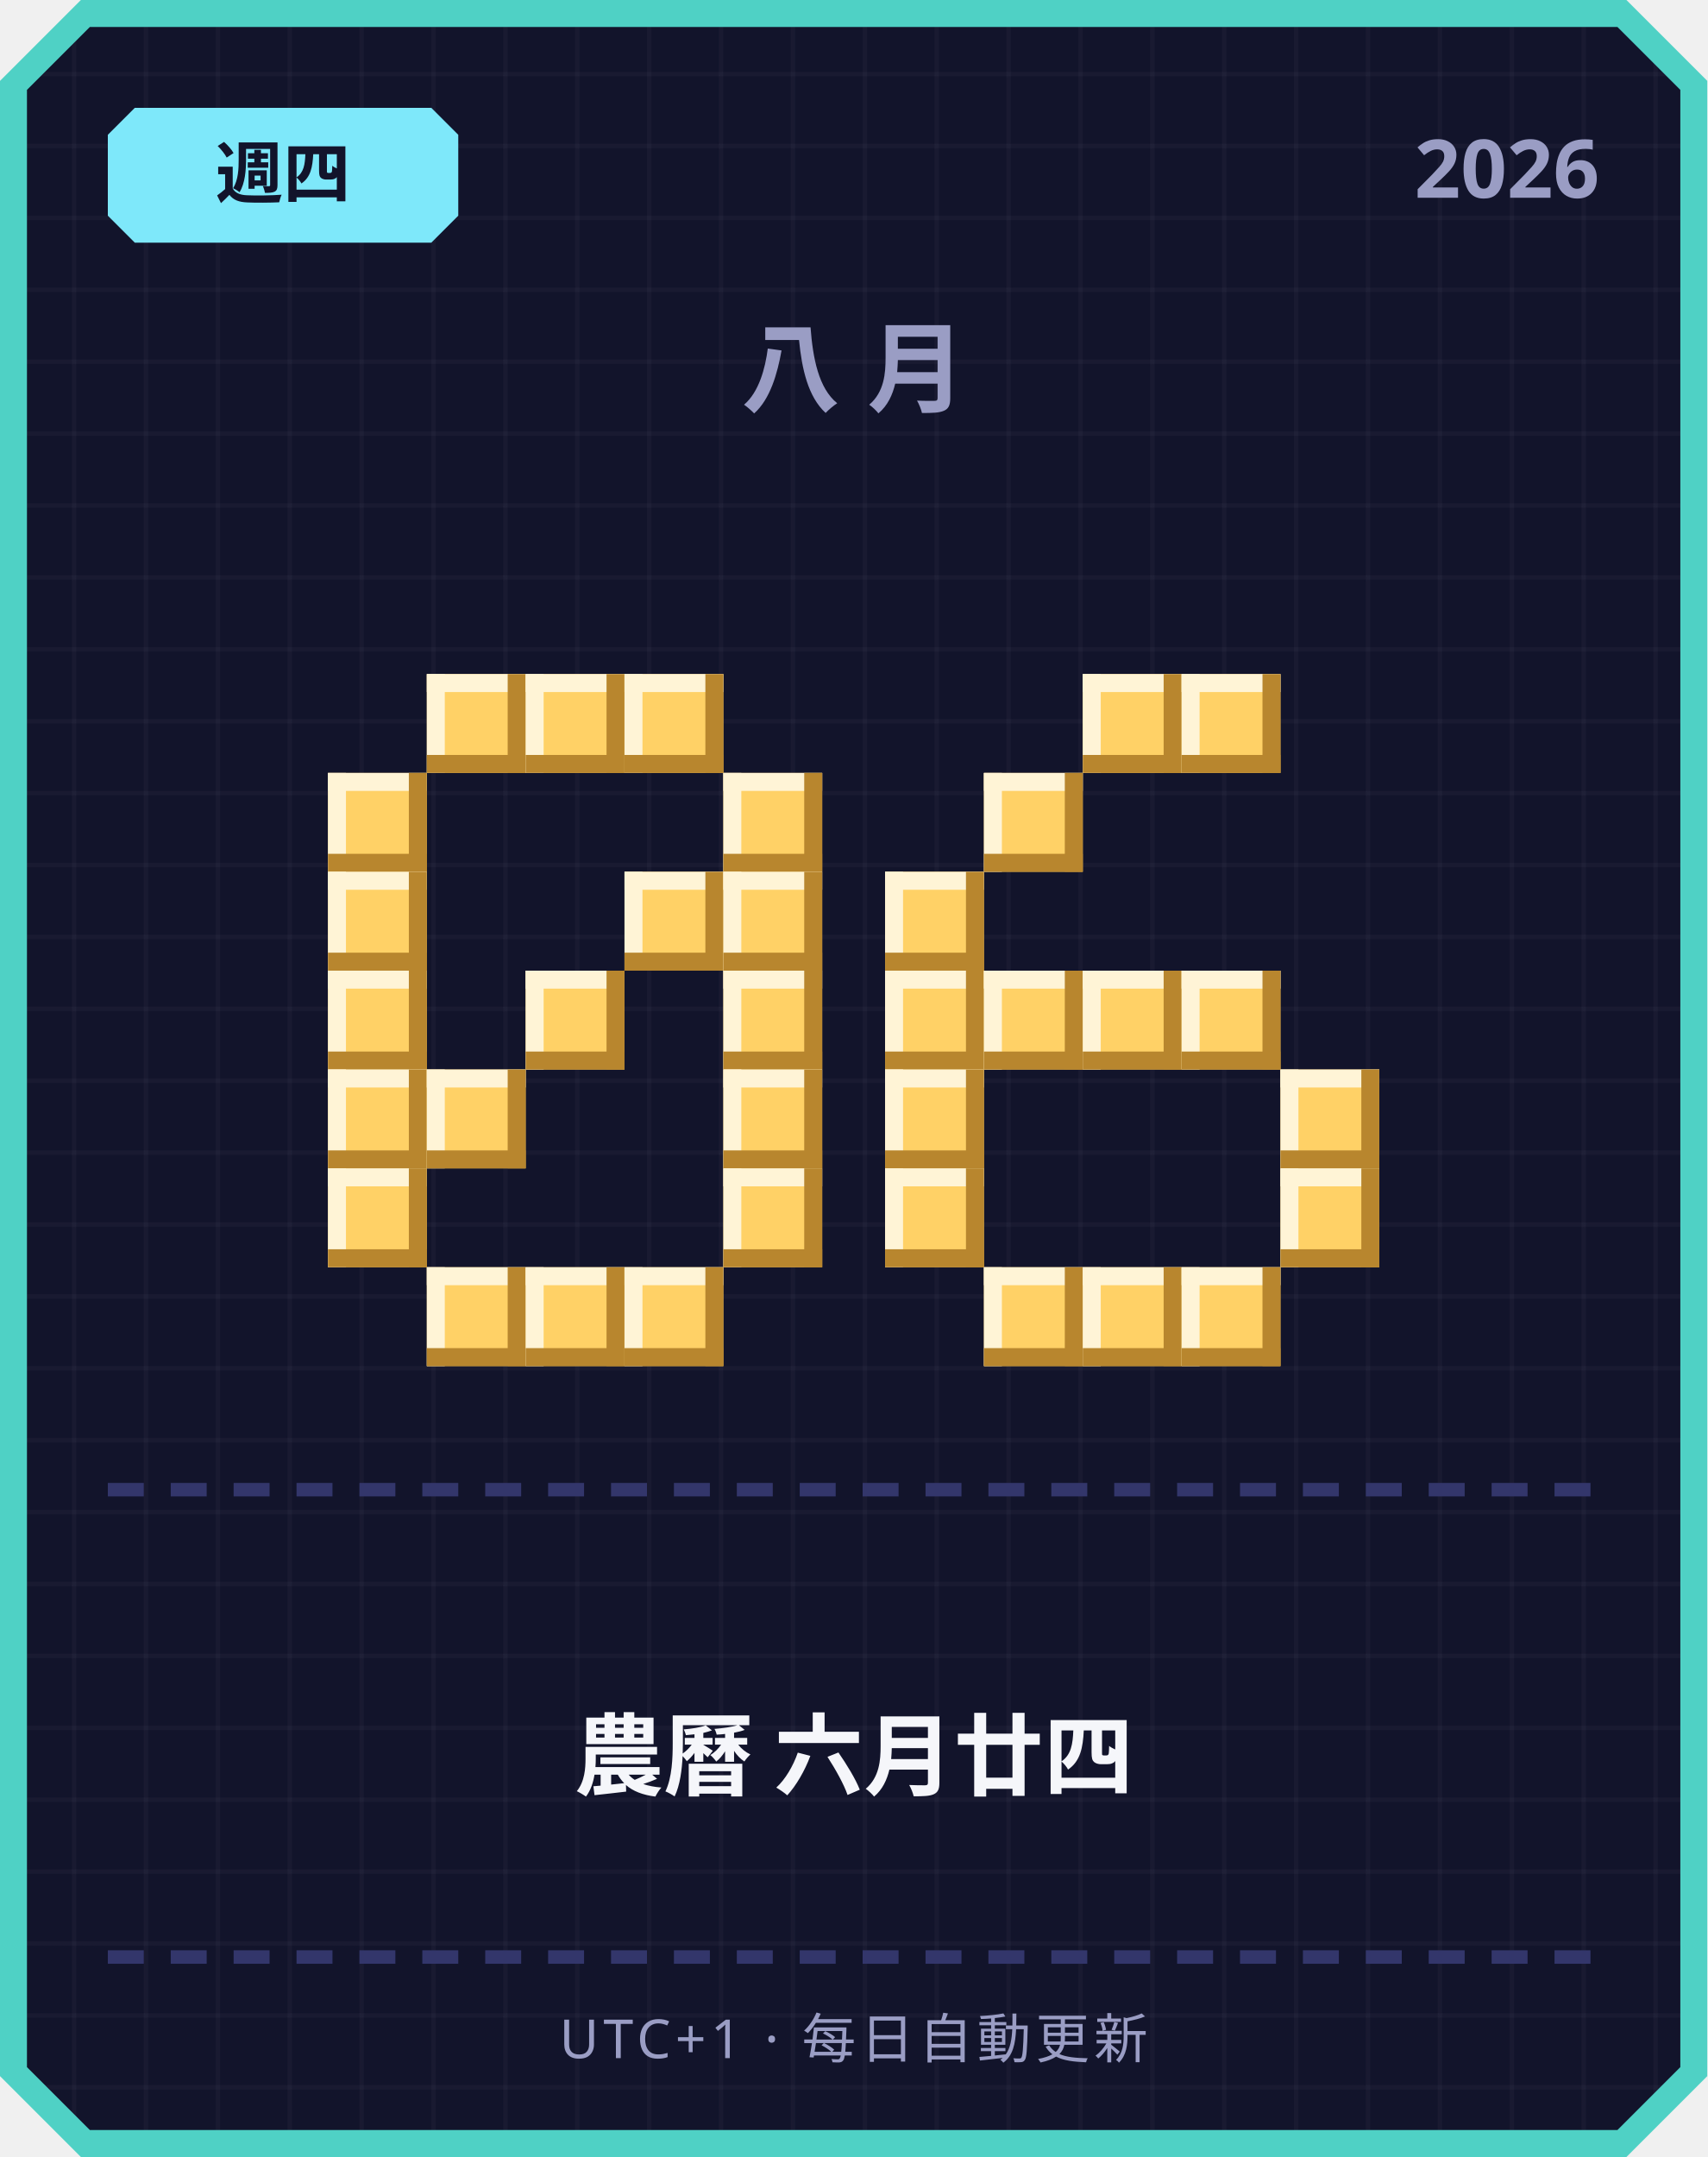
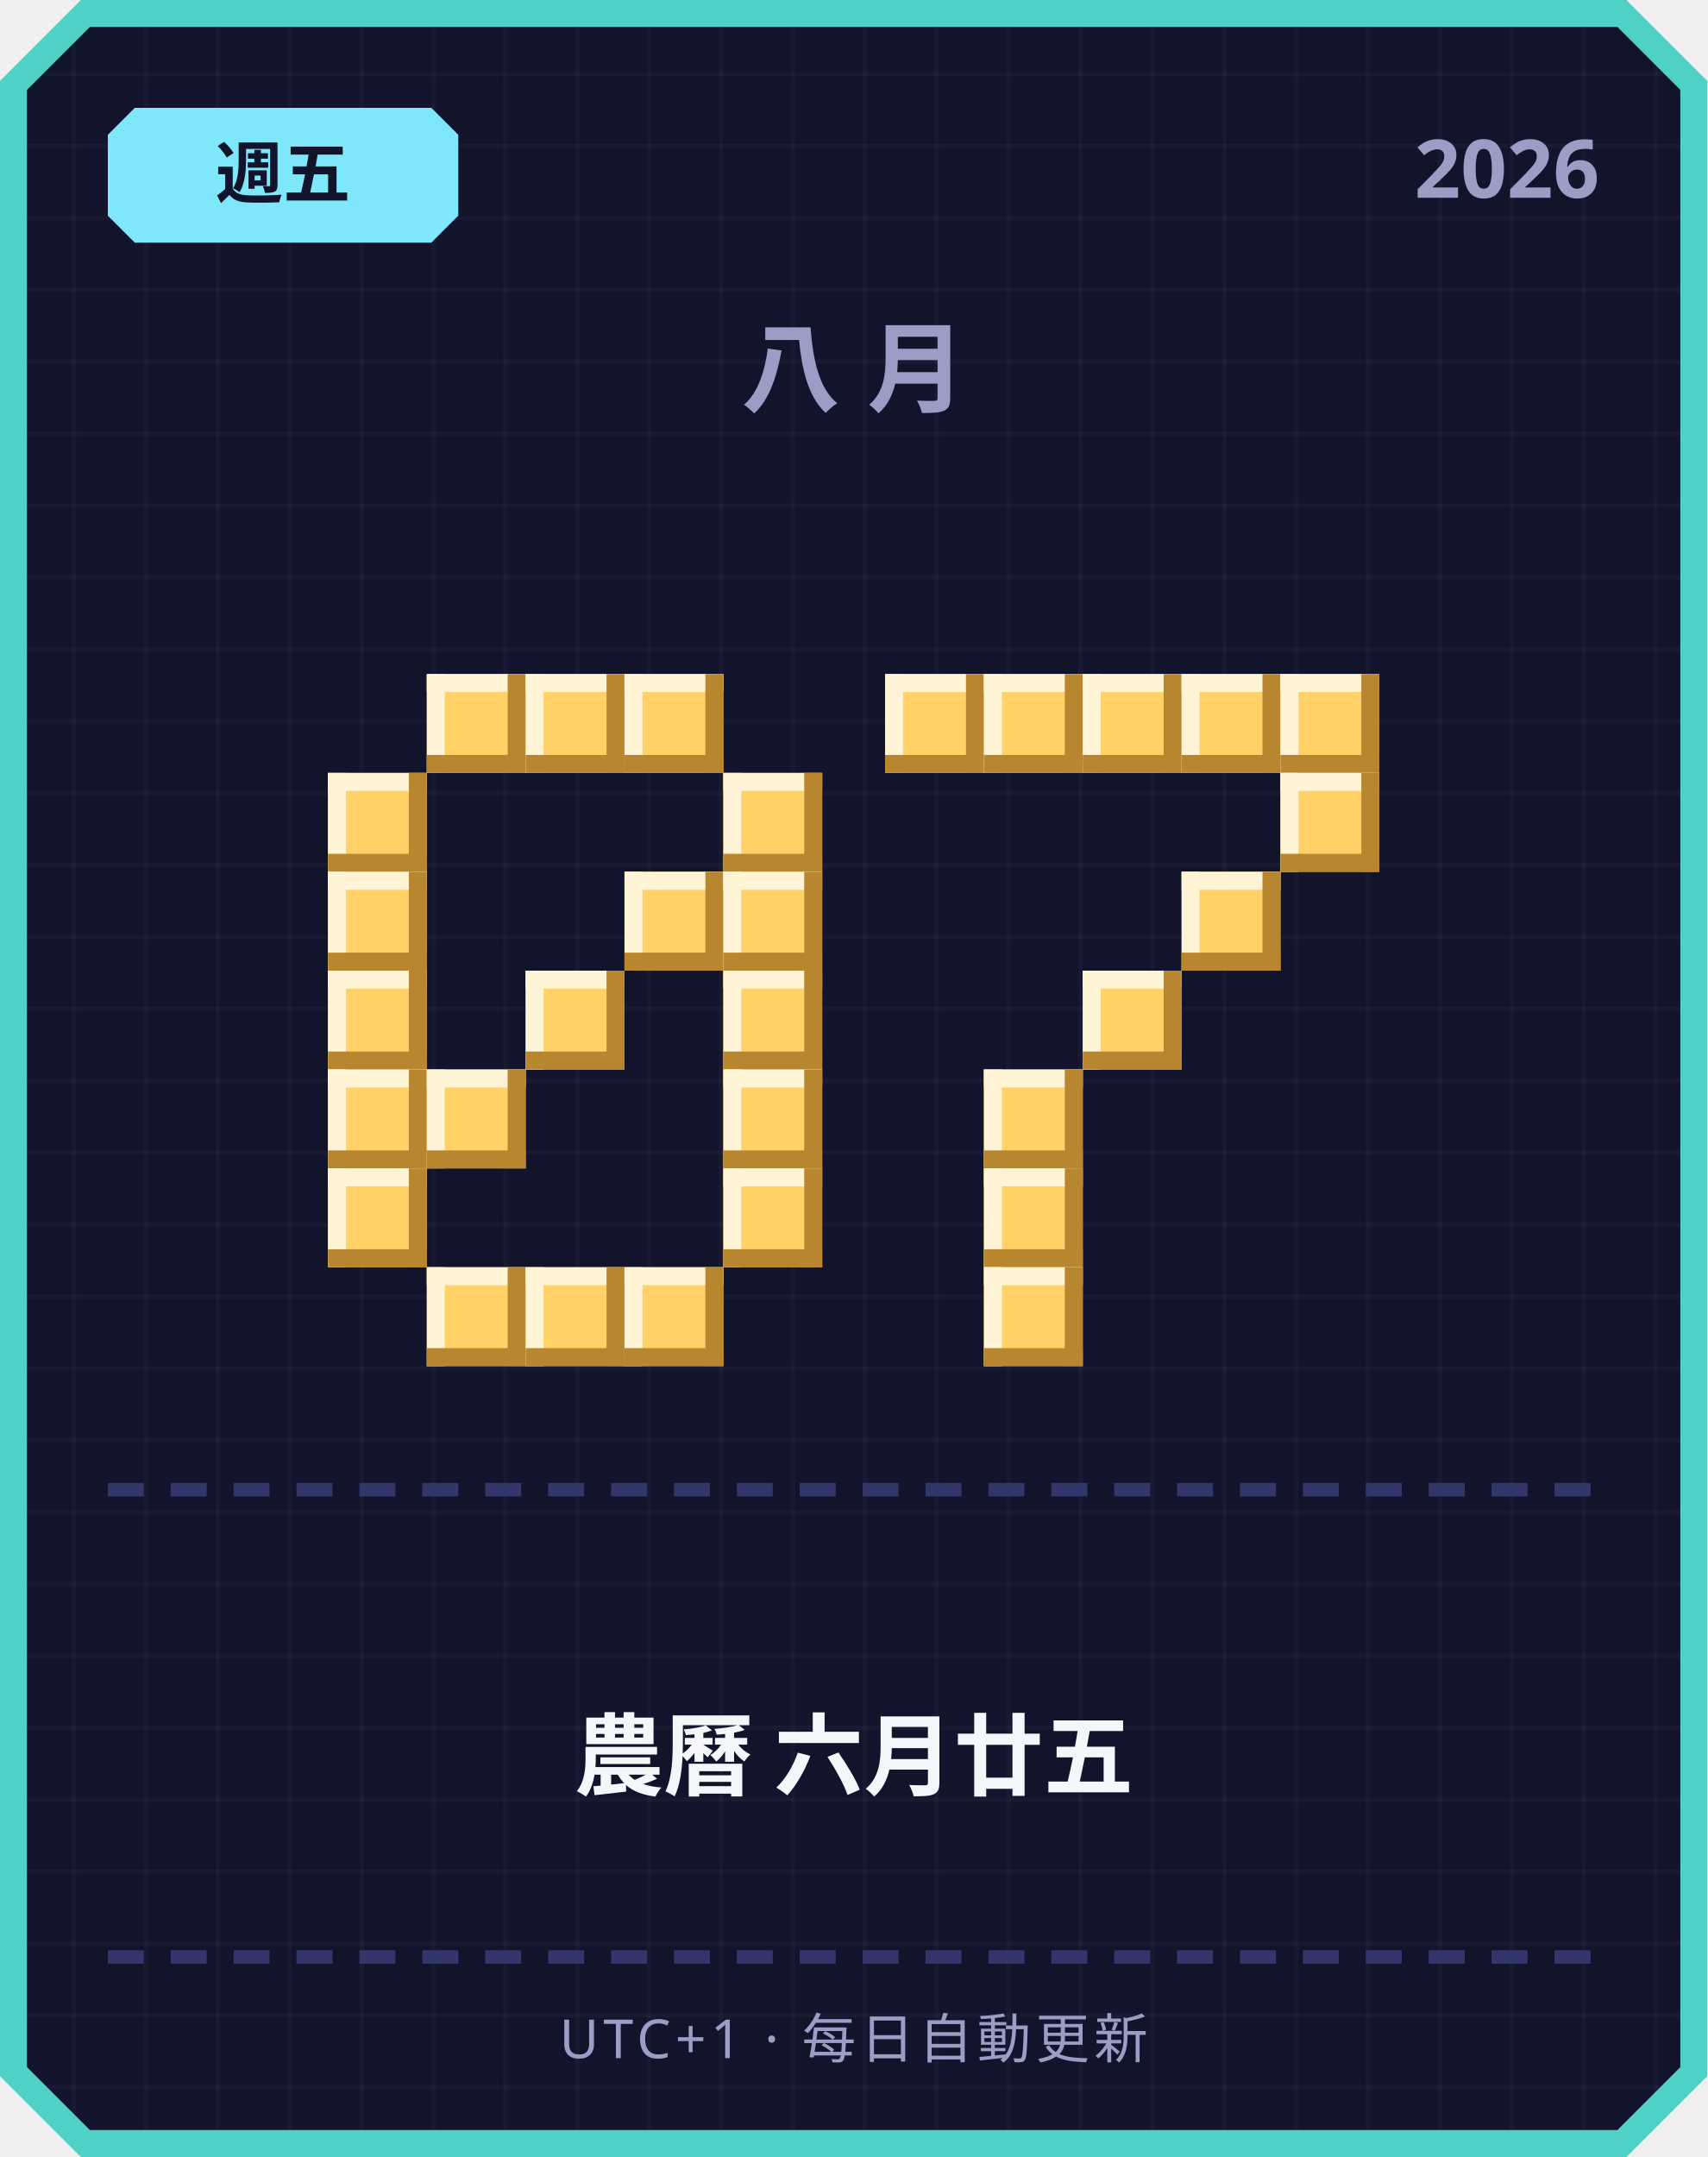
<svg xmlns="http://www.w3.org/2000/svg" width="380" height="480" viewBox="0 0 380 480">
  <defs>
    <pattern id="grid" width="16" height="16" patternUnits="userSpaceOnUse">
      <rect width="16" height="16" fill="#12142b" />
      <rect width="1" height="16" fill="#ffffff" opacity="0.03" />
      <rect width="16" height="1" fill="#ffffff" opacity="0.03" />
    </pattern>
  </defs>
  <path d="M 18,0 L 362,0 L 380,18 L 380,462 L 362,480 L 18,480 L 0,462 L 0,18 Z" fill="#4fd1c5" />
  <path d="M 20,6 L 360,6 L 374,20 L 374,460 L 360,474 L 20,474 L 6,460 L 6,20 Z" fill="url(#grid)" />
  <path d="M 30,24 L 96,24 L 102,30 L 102,48 L 96,54 L 30,54 L 24,48 L 24,30 Z" fill="#7ee8fa" />
-   <text x="63" y="44" text-anchor="middle" font-family="'Segoe UI', sans-serif" font-size="15" font-weight="700" fill="#12142b">週四</text>
+   <text x="63" y="44" text-anchor="middle" font-family="'Segoe UI', sans-serif" font-size="15" font-weight="700" fill="#12142b">週五</text>
  <text x="356" y="44" text-anchor="end" font-family="'Segoe UI', sans-serif" font-size="18" font-weight="700" fill="#9a9dc4">2026</text>
  <text x="190" y="90" text-anchor="middle" font-family="'Segoe UI', sans-serif" font-size="22" font-weight="700" letter-spacing="6" fill="#9a9dc4">八月</text>
  <rect x="95" y="150" width="22" height="22" fill="#ffd166" />
  <rect x="95" y="150" width="22" height="4" fill="#fff4d6" />
  <rect x="95" y="150" width="4" height="22" fill="#fff4d6" />
  <rect x="95" y="168" width="22" height="4" fill="#b8862e" />
  <rect x="113" y="150" width="4" height="22" fill="#b8862e" />
  <rect x="117" y="150" width="22" height="22" fill="#ffd166" />
  <rect x="117" y="150" width="22" height="4" fill="#fff4d6" />
  <rect x="117" y="150" width="4" height="22" fill="#fff4d6" />
  <rect x="117" y="168" width="22" height="4" fill="#b8862e" />
  <rect x="135" y="150" width="4" height="22" fill="#b8862e" />
  <rect x="139" y="150" width="22" height="22" fill="#ffd166" />
  <rect x="139" y="150" width="22" height="4" fill="#fff4d6" />
  <rect x="139" y="150" width="4" height="22" fill="#fff4d6" />
  <rect x="139" y="168" width="22" height="4" fill="#b8862e" />
  <rect x="157" y="150" width="4" height="22" fill="#b8862e" />
  <rect x="73" y="172" width="22" height="22" fill="#ffd166" />
  <rect x="73" y="172" width="22" height="4" fill="#fff4d6" />
  <rect x="73" y="172" width="4" height="22" fill="#fff4d6" />
  <rect x="73" y="190" width="22" height="4" fill="#b8862e" />
  <rect x="91" y="172" width="4" height="22" fill="#b8862e" />
  <rect x="161" y="172" width="22" height="22" fill="#ffd166" />
  <rect x="161" y="172" width="22" height="4" fill="#fff4d6" />
  <rect x="161" y="172" width="4" height="22" fill="#fff4d6" />
  <rect x="161" y="190" width="22" height="4" fill="#b8862e" />
  <rect x="179" y="172" width="4" height="22" fill="#b8862e" />
  <rect x="73" y="194" width="22" height="22" fill="#ffd166" />
  <rect x="73" y="194" width="22" height="4" fill="#fff4d6" />
  <rect x="73" y="194" width="4" height="22" fill="#fff4d6" />
  <rect x="73" y="212" width="22" height="4" fill="#b8862e" />
  <rect x="91" y="194" width="4" height="22" fill="#b8862e" />
  <rect x="139" y="194" width="22" height="22" fill="#ffd166" />
  <rect x="139" y="194" width="22" height="4" fill="#fff4d6" />
  <rect x="139" y="194" width="4" height="22" fill="#fff4d6" />
  <rect x="139" y="212" width="22" height="4" fill="#b8862e" />
  <rect x="157" y="194" width="4" height="22" fill="#b8862e" />
  <rect x="161" y="194" width="22" height="22" fill="#ffd166" />
  <rect x="161" y="194" width="22" height="4" fill="#fff4d6" />
  <rect x="161" y="194" width="4" height="22" fill="#fff4d6" />
  <rect x="161" y="212" width="22" height="4" fill="#b8862e" />
  <rect x="179" y="194" width="4" height="22" fill="#b8862e" />
  <rect x="73" y="216" width="22" height="22" fill="#ffd166" />
  <rect x="73" y="216" width="22" height="4" fill="#fff4d6" />
  <rect x="73" y="216" width="4" height="22" fill="#fff4d6" />
  <rect x="73" y="234" width="22" height="4" fill="#b8862e" />
  <rect x="91" y="216" width="4" height="22" fill="#b8862e" />
  <rect x="117" y="216" width="22" height="22" fill="#ffd166" />
  <rect x="117" y="216" width="22" height="4" fill="#fff4d6" />
  <rect x="117" y="216" width="4" height="22" fill="#fff4d6" />
  <rect x="117" y="234" width="22" height="4" fill="#b8862e" />
  <rect x="135" y="216" width="4" height="22" fill="#b8862e" />
  <rect x="161" y="216" width="22" height="22" fill="#ffd166" />
  <rect x="161" y="216" width="22" height="4" fill="#fff4d6" />
  <rect x="161" y="216" width="4" height="22" fill="#fff4d6" />
  <rect x="161" y="234" width="22" height="4" fill="#b8862e" />
  <rect x="179" y="216" width="4" height="22" fill="#b8862e" />
  <rect x="73" y="238" width="22" height="22" fill="#ffd166" />
  <rect x="73" y="238" width="22" height="4" fill="#fff4d6" />
  <rect x="73" y="238" width="4" height="22" fill="#fff4d6" />
  <rect x="73" y="256" width="22" height="4" fill="#b8862e" />
  <rect x="91" y="238" width="4" height="22" fill="#b8862e" />
  <rect x="95" y="238" width="22" height="22" fill="#ffd166" />
  <rect x="95" y="238" width="22" height="4" fill="#fff4d6" />
  <rect x="95" y="238" width="4" height="22" fill="#fff4d6" />
  <rect x="95" y="256" width="22" height="4" fill="#b8862e" />
  <rect x="113" y="238" width="4" height="22" fill="#b8862e" />
  <rect x="161" y="238" width="22" height="22" fill="#ffd166" />
  <rect x="161" y="238" width="22" height="4" fill="#fff4d6" />
  <rect x="161" y="238" width="4" height="22" fill="#fff4d6" />
  <rect x="161" y="256" width="22" height="4" fill="#b8862e" />
  <rect x="179" y="238" width="4" height="22" fill="#b8862e" />
  <rect x="73" y="260" width="22" height="22" fill="#ffd166" />
  <rect x="73" y="260" width="22" height="4" fill="#fff4d6" />
  <rect x="73" y="260" width="4" height="22" fill="#fff4d6" />
  <rect x="73" y="278" width="22" height="4" fill="#b8862e" />
  <rect x="91" y="260" width="4" height="22" fill="#b8862e" />
  <rect x="161" y="260" width="22" height="22" fill="#ffd166" />
  <rect x="161" y="260" width="22" height="4" fill="#fff4d6" />
  <rect x="161" y="260" width="4" height="22" fill="#fff4d6" />
  <rect x="161" y="278" width="22" height="4" fill="#b8862e" />
  <rect x="179" y="260" width="4" height="22" fill="#b8862e" />
  <rect x="95" y="282" width="22" height="22" fill="#ffd166" />
  <rect x="95" y="282" width="22" height="4" fill="#fff4d6" />
  <rect x="95" y="282" width="4" height="22" fill="#fff4d6" />
  <rect x="95" y="300" width="22" height="4" fill="#b8862e" />
  <rect x="113" y="282" width="4" height="22" fill="#b8862e" />
  <rect x="117" y="282" width="22" height="22" fill="#ffd166" />
  <rect x="117" y="282" width="22" height="4" fill="#fff4d6" />
  <rect x="117" y="282" width="4" height="22" fill="#fff4d6" />
  <rect x="117" y="300" width="22" height="4" fill="#b8862e" />
  <rect x="135" y="282" width="4" height="22" fill="#b8862e" />
  <rect x="139" y="282" width="22" height="22" fill="#ffd166" />
  <rect x="139" y="282" width="22" height="4" fill="#fff4d6" />
  <rect x="139" y="282" width="4" height="22" fill="#fff4d6" />
  <rect x="139" y="300" width="22" height="4" fill="#b8862e" />
  <rect x="157" y="282" width="4" height="22" fill="#b8862e" />
+   <rect x="197" y="150" width="22" height="22" fill="#ffd166" />
+   <rect x="197" y="150" width="22" height="4" fill="#fff4d6" />
+   <rect x="197" y="150" width="4" height="22" fill="#fff4d6" />
+   <rect x="197" y="168" width="22" height="4" fill="#b8862e" />
+   <rect x="215" y="150" width="4" height="22" fill="#b8862e" />
+   <rect x="219" y="150" width="22" height="22" fill="#ffd166" />
+   <rect x="219" y="150" width="22" height="4" fill="#fff4d6" />
+   <rect x="219" y="150" width="4" height="22" fill="#fff4d6" />
+   <rect x="219" y="168" width="22" height="4" fill="#b8862e" />
+   <rect x="237" y="150" width="4" height="22" fill="#b8862e" />
  <rect x="241" y="150" width="22" height="22" fill="#ffd166" />
  <rect x="241" y="150" width="22" height="4" fill="#fff4d6" />
  <rect x="241" y="150" width="4" height="22" fill="#fff4d6" />
  <rect x="241" y="168" width="22" height="4" fill="#b8862e" />
  <rect x="259" y="150" width="4" height="22" fill="#b8862e" />
  <rect x="263" y="150" width="22" height="22" fill="#ffd166" />
  <rect x="263" y="150" width="22" height="4" fill="#fff4d6" />
  <rect x="263" y="150" width="4" height="22" fill="#fff4d6" />
  <rect x="263" y="168" width="22" height="4" fill="#b8862e" />
  <rect x="281" y="150" width="4" height="22" fill="#b8862e" />
-   <rect x="219" y="172" width="22" height="22" fill="#ffd166" />
-   <rect x="219" y="172" width="22" height="4" fill="#fff4d6" />
-   <rect x="219" y="172" width="4" height="22" fill="#fff4d6" />
-   <rect x="219" y="190" width="22" height="4" fill="#b8862e" />
-   <rect x="237" y="172" width="4" height="22" fill="#b8862e" />
-   <rect x="197" y="194" width="22" height="22" fill="#ffd166" />
-   <rect x="197" y="194" width="22" height="4" fill="#fff4d6" />
-   <rect x="197" y="194" width="4" height="22" fill="#fff4d6" />
-   <rect x="197" y="212" width="22" height="4" fill="#b8862e" />
-   <rect x="215" y="194" width="4" height="22" fill="#b8862e" />
-   <rect x="197" y="216" width="22" height="22" fill="#ffd166" />
-   <rect x="197" y="216" width="22" height="4" fill="#fff4d6" />
-   <rect x="197" y="216" width="4" height="22" fill="#fff4d6" />
-   <rect x="197" y="234" width="22" height="4" fill="#b8862e" />
-   <rect x="215" y="216" width="4" height="22" fill="#b8862e" />
-   <rect x="219" y="216" width="22" height="22" fill="#ffd166" />
-   <rect x="219" y="216" width="22" height="4" fill="#fff4d6" />
-   <rect x="219" y="216" width="4" height="22" fill="#fff4d6" />
-   <rect x="219" y="234" width="22" height="4" fill="#b8862e" />
-   <rect x="237" y="216" width="4" height="22" fill="#b8862e" />
+   <rect x="285" y="150" width="22" height="22" fill="#ffd166" />
+   <rect x="285" y="150" width="22" height="4" fill="#fff4d6" />
+   <rect x="285" y="150" width="4" height="22" fill="#fff4d6" />
+   <rect x="285" y="168" width="22" height="4" fill="#b8862e" />
+   <rect x="303" y="150" width="4" height="22" fill="#b8862e" />
+   <rect x="285" y="172" width="22" height="22" fill="#ffd166" />
+   <rect x="285" y="172" width="22" height="4" fill="#fff4d6" />
+   <rect x="285" y="172" width="4" height="22" fill="#fff4d6" />
+   <rect x="285" y="190" width="22" height="4" fill="#b8862e" />
+   <rect x="303" y="172" width="4" height="22" fill="#b8862e" />
+   <rect x="263" y="194" width="22" height="22" fill="#ffd166" />
+   <rect x="263" y="194" width="22" height="4" fill="#fff4d6" />
+   <rect x="263" y="194" width="4" height="22" fill="#fff4d6" />
+   <rect x="263" y="212" width="22" height="4" fill="#b8862e" />
+   <rect x="281" y="194" width="4" height="22" fill="#b8862e" />
  <rect x="241" y="216" width="22" height="22" fill="#ffd166" />
  <rect x="241" y="216" width="22" height="4" fill="#fff4d6" />
  <rect x="241" y="216" width="4" height="22" fill="#fff4d6" />
  <rect x="241" y="234" width="22" height="4" fill="#b8862e" />
  <rect x="259" y="216" width="4" height="22" fill="#b8862e" />
-   <rect x="263" y="216" width="22" height="22" fill="#ffd166" />
-   <rect x="263" y="216" width="22" height="4" fill="#fff4d6" />
-   <rect x="263" y="216" width="4" height="22" fill="#fff4d6" />
-   <rect x="263" y="234" width="22" height="4" fill="#b8862e" />
-   <rect x="281" y="216" width="4" height="22" fill="#b8862e" />
-   <rect x="197" y="238" width="22" height="22" fill="#ffd166" />
-   <rect x="197" y="238" width="22" height="4" fill="#fff4d6" />
-   <rect x="197" y="238" width="4" height="22" fill="#fff4d6" />
-   <rect x="197" y="256" width="22" height="4" fill="#b8862e" />
-   <rect x="215" y="238" width="4" height="22" fill="#b8862e" />
-   <rect x="285" y="238" width="22" height="22" fill="#ffd166" />
-   <rect x="285" y="238" width="22" height="4" fill="#fff4d6" />
-   <rect x="285" y="238" width="4" height="22" fill="#fff4d6" />
-   <rect x="285" y="256" width="22" height="4" fill="#b8862e" />
-   <rect x="303" y="238" width="4" height="22" fill="#b8862e" />
-   <rect x="197" y="260" width="22" height="22" fill="#ffd166" />
-   <rect x="197" y="260" width="22" height="4" fill="#fff4d6" />
-   <rect x="197" y="260" width="4" height="22" fill="#fff4d6" />
-   <rect x="197" y="278" width="22" height="4" fill="#b8862e" />
-   <rect x="215" y="260" width="4" height="22" fill="#b8862e" />
-   <rect x="285" y="260" width="22" height="22" fill="#ffd166" />
-   <rect x="285" y="260" width="22" height="4" fill="#fff4d6" />
-   <rect x="285" y="260" width="4" height="22" fill="#fff4d6" />
-   <rect x="285" y="278" width="22" height="4" fill="#b8862e" />
-   <rect x="303" y="260" width="4" height="22" fill="#b8862e" />
+   <rect x="219" y="238" width="22" height="22" fill="#ffd166" />
+   <rect x="219" y="238" width="22" height="4" fill="#fff4d6" />
+   <rect x="219" y="238" width="4" height="22" fill="#fff4d6" />
+   <rect x="219" y="256" width="22" height="4" fill="#b8862e" />
+   <rect x="237" y="238" width="4" height="22" fill="#b8862e" />
+   <rect x="219" y="260" width="22" height="22" fill="#ffd166" />
+   <rect x="219" y="260" width="22" height="4" fill="#fff4d6" />
+   <rect x="219" y="260" width="4" height="22" fill="#fff4d6" />
+   <rect x="219" y="278" width="22" height="4" fill="#b8862e" />
+   <rect x="237" y="260" width="4" height="22" fill="#b8862e" />
  <rect x="219" y="282" width="22" height="22" fill="#ffd166" />
  <rect x="219" y="282" width="22" height="4" fill="#fff4d6" />
  <rect x="219" y="282" width="4" height="22" fill="#fff4d6" />
  <rect x="219" y="300" width="22" height="4" fill="#b8862e" />
  <rect x="237" y="282" width="4" height="22" fill="#b8862e" />
-   <rect x="241" y="282" width="22" height="22" fill="#ffd166" />
-   <rect x="241" y="282" width="22" height="4" fill="#fff4d6" />
-   <rect x="241" y="282" width="4" height="22" fill="#fff4d6" />
-   <rect x="241" y="300" width="22" height="4" fill="#b8862e" />
-   <rect x="259" y="282" width="4" height="22" fill="#b8862e" />
-   <rect x="263" y="282" width="22" height="22" fill="#ffd166" />
-   <rect x="263" y="282" width="22" height="4" fill="#fff4d6" />
-   <rect x="263" y="282" width="4" height="22" fill="#fff4d6" />
-   <rect x="263" y="300" width="22" height="4" fill="#b8862e" />
-   <rect x="281" y="282" width="4" height="22" fill="#b8862e" />
  <rect x="24" y="330" width="8" height="3" fill="#33366b" />
  <rect x="38" y="330" width="8" height="3" fill="#33366b" />
  <rect x="52" y="330" width="8" height="3" fill="#33366b" />
  <rect x="66" y="330" width="8" height="3" fill="#33366b" />
  <rect x="80" y="330" width="8" height="3" fill="#33366b" />
  <rect x="94" y="330" width="8" height="3" fill="#33366b" />
  <rect x="108" y="330" width="8" height="3" fill="#33366b" />
  <rect x="122" y="330" width="8" height="3" fill="#33366b" />
  <rect x="136" y="330" width="8" height="3" fill="#33366b" />
  <rect x="150" y="330" width="8" height="3" fill="#33366b" />
  <rect x="164" y="330" width="8" height="3" fill="#33366b" />
  <rect x="178" y="330" width="8" height="3" fill="#33366b" />
  <rect x="192" y="330" width="8" height="3" fill="#33366b" />
  <rect x="206" y="330" width="8" height="3" fill="#33366b" />
  <rect x="220" y="330" width="8" height="3" fill="#33366b" />
  <rect x="234" y="330" width="8" height="3" fill="#33366b" />
  <rect x="248" y="330" width="8" height="3" fill="#33366b" />
  <rect x="262" y="330" width="8" height="3" fill="#33366b" />
  <rect x="276" y="330" width="8" height="3" fill="#33366b" />
  <rect x="290" y="330" width="8" height="3" fill="#33366b" />
  <rect x="304" y="330" width="8" height="3" fill="#33366b" />
  <rect x="318" y="330" width="8" height="3" fill="#33366b" />
  <rect x="332" y="330" width="8" height="3" fill="#33366b" />
  <rect x="346" y="330" width="8" height="3" fill="#33366b" />
-   <text x="190" y="398" text-anchor="middle" font-family="'Segoe UI', 'Microsoft JhengHei', sans-serif" font-size="20" font-weight="700" fill="#f5f6fa">農曆 六月廿四</text>
+   <text x="190" y="398" text-anchor="middle" font-family="'Segoe UI', 'Microsoft JhengHei', sans-serif" font-size="20" font-weight="700" fill="#f5f6fa">農曆 六月廿五</text>
  <rect x="24" y="434" width="8" height="3" fill="#33366b" />
  <rect x="38" y="434" width="8" height="3" fill="#33366b" />
  <rect x="52" y="434" width="8" height="3" fill="#33366b" />
  <rect x="66" y="434" width="8" height="3" fill="#33366b" />
  <rect x="80" y="434" width="8" height="3" fill="#33366b" />
  <rect x="94" y="434" width="8" height="3" fill="#33366b" />
  <rect x="108" y="434" width="8" height="3" fill="#33366b" />
  <rect x="122" y="434" width="8" height="3" fill="#33366b" />
  <rect x="136" y="434" width="8" height="3" fill="#33366b" />
  <rect x="150" y="434" width="8" height="3" fill="#33366b" />
  <rect x="164" y="434" width="8" height="3" fill="#33366b" />
  <rect x="178" y="434" width="8" height="3" fill="#33366b" />
  <rect x="192" y="434" width="8" height="3" fill="#33366b" />
  <rect x="206" y="434" width="8" height="3" fill="#33366b" />
  <rect x="220" y="434" width="8" height="3" fill="#33366b" />
  <rect x="234" y="434" width="8" height="3" fill="#33366b" />
  <rect x="248" y="434" width="8" height="3" fill="#33366b" />
  <rect x="262" y="434" width="8" height="3" fill="#33366b" />
  <rect x="276" y="434" width="8" height="3" fill="#33366b" />
  <rect x="290" y="434" width="8" height="3" fill="#33366b" />
  <rect x="304" y="434" width="8" height="3" fill="#33366b" />
  <rect x="318" y="434" width="8" height="3" fill="#33366b" />
  <rect x="332" y="434" width="8" height="3" fill="#33366b" />
  <rect x="346" y="434" width="8" height="3" fill="#33366b" />
  <text x="190" y="458" text-anchor="middle" font-family="'Segoe UI', sans-serif" font-size="12" letter-spacing="1" fill="#9a9dc4">UTC+1 · 每日自動更新</text>
</svg>
